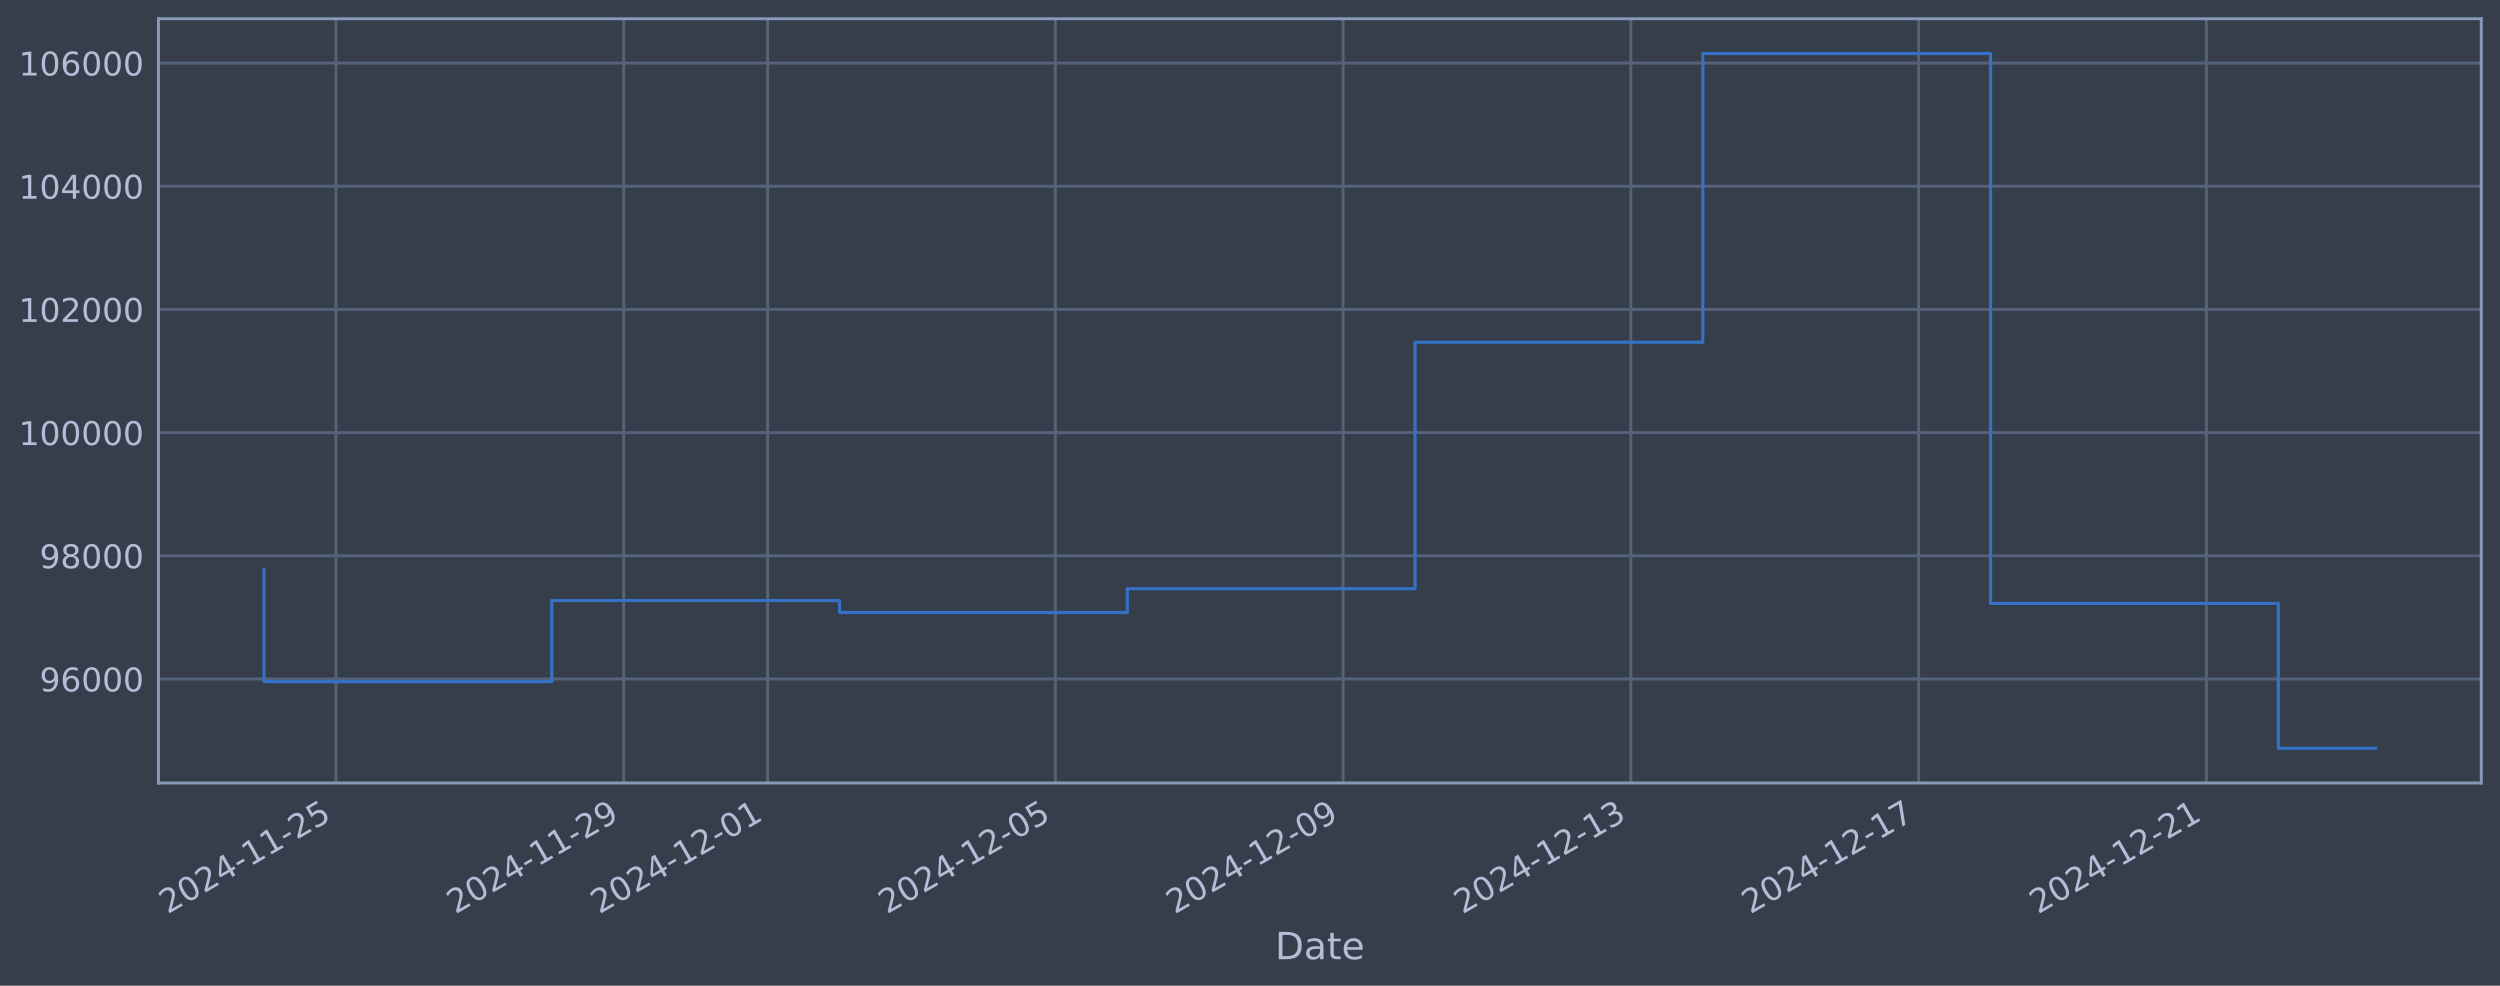
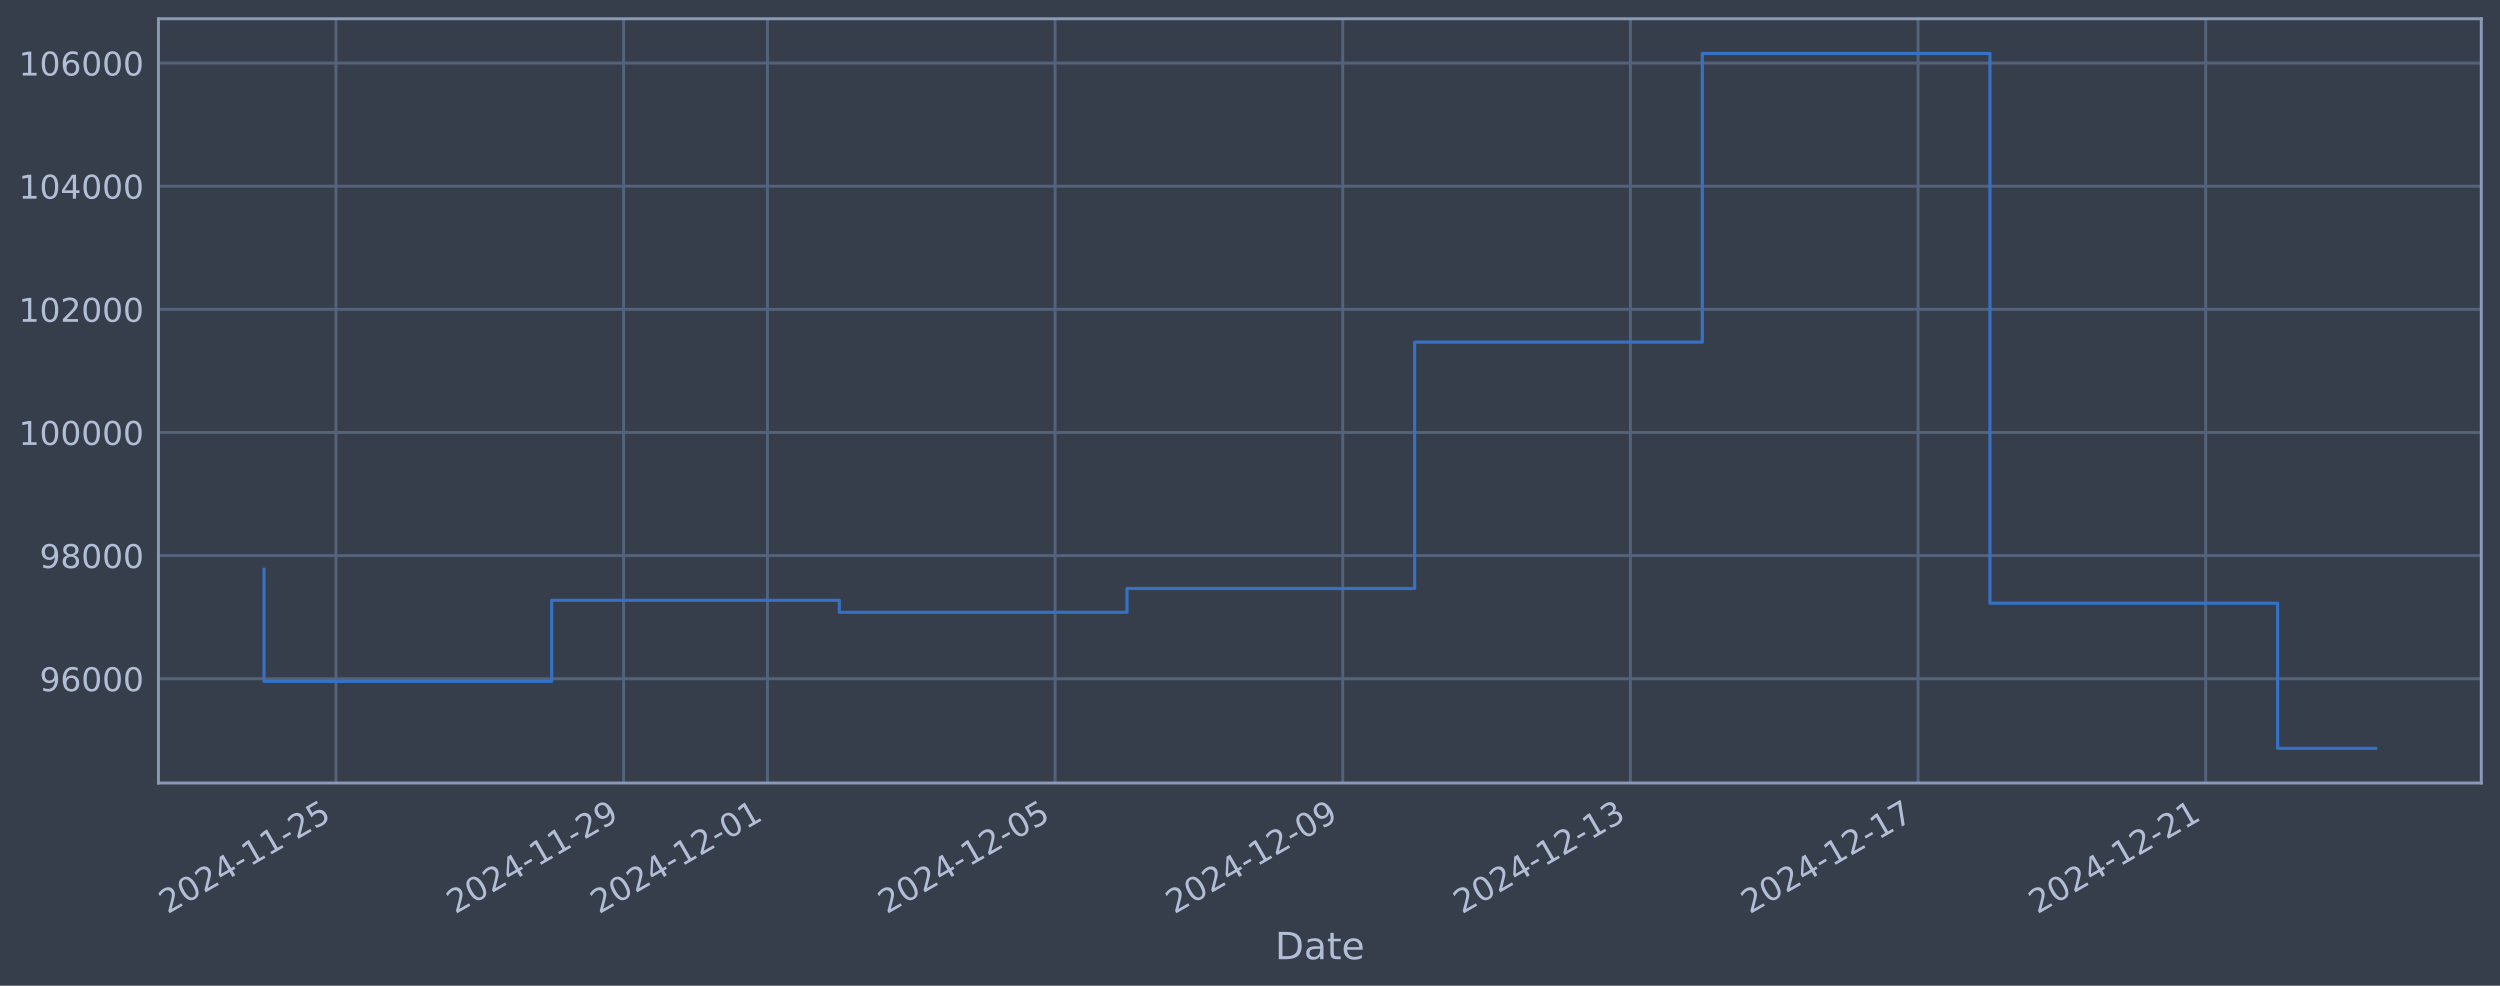
<svg xmlns="http://www.w3.org/2000/svg" xmlns:xlink="http://www.w3.org/1999/xlink" width="960.9pt" height="378.87pt" viewBox="0 0 960.9 378.87" version="1.1">
  <defs>
    <style type="text/css">*{stroke-linejoin: round; stroke-linecap: butt}</style>
  </defs>
  <g id="figure_1">
    <g id="patch_1">
      <path d="M 0 378.87  L 960.9 378.87  L 960.9 0  L 0 0  z " style="fill: #373e4b" />
    </g>
    <g id="axes_1">
      <g id="patch_2">
        <path d="M 60.901 300.96  L 953.701 300.96  L 953.701 7.2  L 60.901 7.2  z " style="fill: #373e4b" />
      </g>
      <g id="matplotlib.axis_1">
        <g id="xtick_1">
          <g id="line2d_1">
-             <path d="M 129.133 300.96  L 129.133 7.2  " clip-path="url(#pf183d49694)" style="fill: none; stroke: #546379; stroke-width: 1.12; stroke-linecap: square" />
+             <path d="M 129.123 300.96  L 129.123 7.2  " clip-path="url(#pbf29e4de3d)" style="fill: none; stroke: #546379; stroke-width: 1.12; stroke-linecap: square" />
          </g>
          <g id="line2d_2" />
          <g id="text_1">
-             <g style="fill: #b1bed6" transform="translate(64.40715 351.4642) rotate(-30) scale(0.126 -0.126)">
+             <g style="fill: #b1bed6" transform="translate(64.39749 351.4642) rotate(-30) scale(0.126 -0.126)">
              <defs>
                <path id="DejaVuSans-32" d="M 1228 531  L 3431 531  L 3431 0  L 469 0  L 469 531  Q 828 903 1448 1529  Q 2069 2156 2228 2338  Q 2531 2678 2651 2914  Q 2772 3150 2772 3378  Q 2772 3750 2511 3984  Q 2250 4219 1831 4219  Q 1534 4219 1204 4116  Q 875 4013 500 3803  L 500 4441  Q 881 4594 1212 4672  Q 1544 4750 1819 4750  Q 2544 4750 2975 4387  Q 3406 4025 3406 3419  Q 3406 3131 3298 2873  Q 3191 2616 2906 2266  Q 2828 2175 2409 1742  Q 1991 1309 1228 531  z " transform="scale(0.015625)" />
                <path id="DejaVuSans-30" d="M 2034 4250  Q 1547 4250 1301 3770  Q 1056 3291 1056 2328  Q 1056 1369 1301 889  Q 1547 409 2034 409  Q 2525 409 2770 889  Q 3016 1369 3016 2328  Q 3016 3291 2770 3770  Q 2525 4250 2034 4250  z M 2034 4750  Q 2819 4750 3233 4129  Q 3647 3509 3647 2328  Q 3647 1150 3233 529  Q 2819 -91 2034 -91  Q 1250 -91 836 529  Q 422 1150 422 2328  Q 422 3509 836 4129  Q 1250 4750 2034 4750  z " transform="scale(0.015625)" />
                <path id="DejaVuSans-34" d="M 2419 4116  L 825 1625  L 2419 1625  L 2419 4116  z M 2253 4666  L 3047 4666  L 3047 1625  L 3713 1625  L 3713 1100  L 3047 1100  L 3047 0  L 2419 0  L 2419 1100  L 313 1100  L 313 1709  L 2253 4666  z " transform="scale(0.015625)" />
                <path id="DejaVuSans-2d" d="M 313 2009  L 1997 2009  L 1997 1497  L 313 1497  L 313 2009  z " transform="scale(0.015625)" />
                <path id="DejaVuSans-31" d="M 794 531  L 1825 531  L 1825 4091  L 703 3866  L 703 4441  L 1819 4666  L 2450 4666  L 2450 531  L 3481 531  L 3481 0  L 794 0  L 794 531  z " transform="scale(0.015625)" />
                <path id="DejaVuSans-35" d="M 691 4666  L 3169 4666  L 3169 4134  L 1269 4134  L 1269 2991  Q 1406 3038 1543 3061  Q 1681 3084 1819 3084  Q 2600 3084 3056 2656  Q 3513 2228 3513 1497  Q 3513 744 3044 326  Q 2575 -91 1722 -91  Q 1428 -91 1123 -41  Q 819 9 494 109  L 494 744  Q 775 591 1075 516  Q 1375 441 1709 441  Q 2250 441 2565 725  Q 2881 1009 2881 1497  Q 2881 1984 2565 2268  Q 2250 2553 1709 2553  Q 1456 2553 1204 2497  Q 953 2441 691 2322  L 691 4666  z " transform="scale(0.015625)" />
              </defs>
              <use xlink:href="#DejaVuSans-32" />
              <use xlink:href="#DejaVuSans-30" transform="translate(63.62305 0)" />
              <use xlink:href="#DejaVuSans-32" transform="translate(127.2461 0)" />
              <use xlink:href="#DejaVuSans-34" transform="translate(190.8691 0)" />
              <use xlink:href="#DejaVuSans-2d" transform="translate(254.4922 0)" />
              <use xlink:href="#DejaVuSans-31" transform="translate(290.5762 0)" />
              <use xlink:href="#DejaVuSans-31" transform="translate(354.1992 0)" />
              <use xlink:href="#DejaVuSans-2d" transform="translate(417.8223 0)" />
              <use xlink:href="#DejaVuSans-32" transform="translate(453.9062 0)" />
              <use xlink:href="#DejaVuSans-35" transform="translate(517.5293 0)" />
            </g>
          </g>
        </g>
        <g id="xtick_2">
          <g id="line2d_3">
-             <path d="M 239.734 300.96  L 239.734 7.2  " clip-path="url(#pf183d49694)" style="fill: none; stroke: #546379; stroke-width: 1.12; stroke-linecap: square" />
+             <path d="M 239.686 300.96  L 239.686 7.2  " clip-path="url(#pbf29e4de3d)" style="fill: none; stroke: #546379; stroke-width: 1.12; stroke-linecap: square" />
          </g>
          <g id="line2d_4" />
          <g id="text_2">
-             <g style="fill: #b1bed6" transform="translate(175.0085 351.4642) rotate(-30) scale(0.126 -0.126)">
+             <g style="fill: #b1bed6" transform="translate(174.9602 351.4642) rotate(-30) scale(0.126 -0.126)">
              <defs>
                <path id="DejaVuSans-39" d="M 703 97  L 703 672  Q 941 559 1184 500  Q 1428 441 1663 441  Q 2288 441 2617 861  Q 2947 1281 2994 2138  Q 2813 1869 2534 1725  Q 2256 1581 1919 1581  Q 1219 1581 811 2004  Q 403 2428 403 3163  Q 403 3881 828 4315  Q 1253 4750 1959 4750  Q 2769 4750 3195 4129  Q 3622 3509 3622 2328  Q 3622 1225 3098 567  Q 2575 -91 1691 -91  Q 1453 -91 1209 -44  Q 966 3 703 97  z M 1959 2075  Q 2384 2075 2632 2365  Q 2881 2656 2881 3163  Q 2881 3666 2632 3958  Q 2384 4250 1959 4250  Q 1534 4250 1286 3958  Q 1038 3666 1038 3163  Q 1038 2656 1286 2365  Q 1534 2075 1959 2075  z " transform="scale(0.015625)" />
              </defs>
              <use xlink:href="#DejaVuSans-32" />
              <use xlink:href="#DejaVuSans-30" transform="translate(63.62305 0)" />
              <use xlink:href="#DejaVuSans-32" transform="translate(127.2461 0)" />
              <use xlink:href="#DejaVuSans-34" transform="translate(190.8691 0)" />
              <use xlink:href="#DejaVuSans-2d" transform="translate(254.4922 0)" />
              <use xlink:href="#DejaVuSans-31" transform="translate(290.5762 0)" />
              <use xlink:href="#DejaVuSans-31" transform="translate(354.1992 0)" />
              <use xlink:href="#DejaVuSans-2d" transform="translate(417.8223 0)" />
              <use xlink:href="#DejaVuSans-32" transform="translate(453.9062 0)" />
              <use xlink:href="#DejaVuSans-39" transform="translate(517.5293 0)" />
            </g>
          </g>
        </g>
        <g id="xtick_3">
          <g id="line2d_5">
-             <path d="M 295.035 300.96  L 295.035 7.2  " clip-path="url(#pf183d49694)" style="fill: none; stroke: #546379; stroke-width: 1.12; stroke-linecap: square" />
+             <path d="M 294.967 300.96  L 294.967 7.2  " clip-path="url(#pbf29e4de3d)" style="fill: none; stroke: #546379; stroke-width: 1.12; stroke-linecap: square" />
          </g>
          <g id="line2d_6" />
          <g id="text_3">
-             <g style="fill: #b1bed6" transform="translate(230.3092 351.4642) rotate(-30) scale(0.126 -0.126)">
+             <g style="fill: #b1bed6" transform="translate(230.2416 351.4642) rotate(-30) scale(0.126 -0.126)">
              <use xlink:href="#DejaVuSans-32" />
              <use xlink:href="#DejaVuSans-30" transform="translate(63.62305 0)" />
              <use xlink:href="#DejaVuSans-32" transform="translate(127.2461 0)" />
              <use xlink:href="#DejaVuSans-34" transform="translate(190.8691 0)" />
              <use xlink:href="#DejaVuSans-2d" transform="translate(254.4922 0)" />
              <use xlink:href="#DejaVuSans-31" transform="translate(290.5762 0)" />
              <use xlink:href="#DejaVuSans-32" transform="translate(354.1992 0)" />
              <use xlink:href="#DejaVuSans-2d" transform="translate(417.8223 0)" />
              <use xlink:href="#DejaVuSans-30" transform="translate(453.9062 0)" />
              <use xlink:href="#DejaVuSans-31" transform="translate(517.5293 0)" />
            </g>
          </g>
        </g>
        <g id="xtick_4">
          <g id="line2d_7">
-             <path d="M 405.636 300.96  L 405.636 7.2  " clip-path="url(#pf183d49694)" style="fill: none; stroke: #546379; stroke-width: 1.12; stroke-linecap: square" />
+             <path d="M 405.53 300.96  L 405.53 7.2  " clip-path="url(#pbf29e4de3d)" style="fill: none; stroke: #546379; stroke-width: 1.12; stroke-linecap: square" />
          </g>
          <g id="line2d_8" />
          <g id="text_4">
-             <g style="fill: #b1bed6" transform="translate(340.9105 351.4642) rotate(-30) scale(0.126 -0.126)">
+             <g style="fill: #b1bed6" transform="translate(340.8043 351.4642) rotate(-30) scale(0.126 -0.126)">
              <use xlink:href="#DejaVuSans-32" />
              <use xlink:href="#DejaVuSans-30" transform="translate(63.62305 0)" />
              <use xlink:href="#DejaVuSans-32" transform="translate(127.2461 0)" />
              <use xlink:href="#DejaVuSans-34" transform="translate(190.8691 0)" />
              <use xlink:href="#DejaVuSans-2d" transform="translate(254.4922 0)" />
              <use xlink:href="#DejaVuSans-31" transform="translate(290.5762 0)" />
              <use xlink:href="#DejaVuSans-32" transform="translate(354.1992 0)" />
              <use xlink:href="#DejaVuSans-2d" transform="translate(417.8223 0)" />
              <use xlink:href="#DejaVuSans-30" transform="translate(453.9062 0)" />
              <use xlink:href="#DejaVuSans-35" transform="translate(517.5293 0)" />
            </g>
          </g>
        </g>
        <g id="xtick_5">
          <g id="line2d_9">
-             <path d="M 516.237 300.96  L 516.237 7.2  " clip-path="url(#pf183d49694)" style="fill: none; stroke: #546379; stroke-width: 1.12; stroke-linecap: square" />
+             <path d="M 516.093 300.96  L 516.093 7.2  " clip-path="url(#pbf29e4de3d)" style="fill: none; stroke: #546379; stroke-width: 1.12; stroke-linecap: square" />
          </g>
          <g id="line2d_10" />
          <g id="text_5">
-             <g style="fill: #b1bed6" transform="translate(451.5119 351.4642) rotate(-30) scale(0.126 -0.126)">
+             <g style="fill: #b1bed6" transform="translate(451.3671 351.4642) rotate(-30) scale(0.126 -0.126)">
              <use xlink:href="#DejaVuSans-32" />
              <use xlink:href="#DejaVuSans-30" transform="translate(63.62305 0)" />
              <use xlink:href="#DejaVuSans-32" transform="translate(127.2461 0)" />
              <use xlink:href="#DejaVuSans-34" transform="translate(190.8691 0)" />
              <use xlink:href="#DejaVuSans-2d" transform="translate(254.4922 0)" />
              <use xlink:href="#DejaVuSans-31" transform="translate(290.5762 0)" />
              <use xlink:href="#DejaVuSans-32" transform="translate(354.1992 0)" />
              <use xlink:href="#DejaVuSans-2d" transform="translate(417.8223 0)" />
              <use xlink:href="#DejaVuSans-30" transform="translate(453.9062 0)" />
              <use xlink:href="#DejaVuSans-39" transform="translate(517.5293 0)" />
            </g>
          </g>
        </g>
        <g id="xtick_6">
          <g id="line2d_11">
-             <path d="M 626.839 300.96  L 626.839 7.2  " clip-path="url(#pf183d49694)" style="fill: none; stroke: #546379; stroke-width: 1.12; stroke-linecap: square" />
+             <path d="M 626.655 300.96  L 626.655 7.2  " clip-path="url(#pbf29e4de3d)" style="fill: none; stroke: #546379; stroke-width: 1.12; stroke-linecap: square" />
          </g>
          <g id="line2d_12" />
          <g id="text_6">
-             <g style="fill: #b1bed6" transform="translate(562.1133 351.4642) rotate(-30) scale(0.126 -0.126)">
+             <g style="fill: #b1bed6" transform="translate(561.9298 351.4642) rotate(-30) scale(0.126 -0.126)">
              <defs>
                <path id="DejaVuSans-33" d="M 2597 2516  Q 3050 2419 3304 2112  Q 3559 1806 3559 1356  Q 3559 666 3084 287  Q 2609 -91 1734 -91  Q 1441 -91 1130 -33  Q 819 25 488 141  L 488 750  Q 750 597 1062 519  Q 1375 441 1716 441  Q 2309 441 2620 675  Q 2931 909 2931 1356  Q 2931 1769 2642 2001  Q 2353 2234 1838 2234  L 1294 2234  L 1294 2753  L 1863 2753  Q 2328 2753 2575 2939  Q 2822 3125 2822 3475  Q 2822 3834 2567 4026  Q 2313 4219 1838 4219  Q 1578 4219 1281 4162  Q 984 4106 628 3988  L 628 4550  Q 988 4650 1302 4700  Q 1616 4750 1894 4750  Q 2613 4750 3031 4423  Q 3450 4097 3450 3541  Q 3450 3153 3228 2886  Q 3006 2619 2597 2516  z " transform="scale(0.015625)" />
              </defs>
              <use xlink:href="#DejaVuSans-32" />
              <use xlink:href="#DejaVuSans-30" transform="translate(63.62305 0)" />
              <use xlink:href="#DejaVuSans-32" transform="translate(127.2461 0)" />
              <use xlink:href="#DejaVuSans-34" transform="translate(190.8691 0)" />
              <use xlink:href="#DejaVuSans-2d" transform="translate(254.4922 0)" />
              <use xlink:href="#DejaVuSans-31" transform="translate(290.5762 0)" />
              <use xlink:href="#DejaVuSans-32" transform="translate(354.1992 0)" />
              <use xlink:href="#DejaVuSans-2d" transform="translate(417.8223 0)" />
              <use xlink:href="#DejaVuSans-31" transform="translate(453.9062 0)" />
              <use xlink:href="#DejaVuSans-33" transform="translate(517.5293 0)" />
            </g>
          </g>
        </g>
        <g id="xtick_7">
          <g id="line2d_13">
-             <path d="M 737.44 300.96  L 737.44 7.2  " clip-path="url(#pf183d49694)" style="fill: none; stroke: #546379; stroke-width: 1.12; stroke-linecap: square" />
+             <path d="M 737.218 300.96  L 737.218 7.2  " clip-path="url(#pbf29e4de3d)" style="fill: none; stroke: #546379; stroke-width: 1.12; stroke-linecap: square" />
          </g>
          <g id="line2d_14" />
          <g id="text_7">
-             <g style="fill: #b1bed6" transform="translate(672.7146 351.4642) rotate(-30) scale(0.126 -0.126)">
+             <g style="fill: #b1bed6" transform="translate(672.4925 351.4642) rotate(-30) scale(0.126 -0.126)">
              <defs>
                <path id="DejaVuSans-37" d="M 525 4666  L 3525 4666  L 3525 4397  L 1831 0  L 1172 0  L 2766 4134  L 525 4134  L 525 4666  z " transform="scale(0.015625)" />
              </defs>
              <use xlink:href="#DejaVuSans-32" />
              <use xlink:href="#DejaVuSans-30" transform="translate(63.62305 0)" />
              <use xlink:href="#DejaVuSans-32" transform="translate(127.2461 0)" />
              <use xlink:href="#DejaVuSans-34" transform="translate(190.8691 0)" />
              <use xlink:href="#DejaVuSans-2d" transform="translate(254.4922 0)" />
              <use xlink:href="#DejaVuSans-31" transform="translate(290.5762 0)" />
              <use xlink:href="#DejaVuSans-32" transform="translate(354.1992 0)" />
              <use xlink:href="#DejaVuSans-2d" transform="translate(417.8223 0)" />
              <use xlink:href="#DejaVuSans-31" transform="translate(453.9062 0)" />
              <use xlink:href="#DejaVuSans-37" transform="translate(517.5293 0)" />
            </g>
          </g>
        </g>
        <g id="xtick_8">
          <g id="line2d_15">
-             <path d="M 848.041 300.96  L 848.041 7.2  " clip-path="url(#pf183d49694)" style="fill: none; stroke: #546379; stroke-width: 1.12; stroke-linecap: square" />
+             <path d="M 847.781 300.96  L 847.781 7.2  " clip-path="url(#pbf29e4de3d)" style="fill: none; stroke: #546379; stroke-width: 1.12; stroke-linecap: square" />
          </g>
          <g id="line2d_16" />
          <g id="text_8">
-             <g style="fill: #b1bed6" transform="translate(783.316 351.4642) rotate(-30) scale(0.126 -0.126)">
+             <g style="fill: #b1bed6" transform="translate(783.0553 351.4642) rotate(-30) scale(0.126 -0.126)">
              <use xlink:href="#DejaVuSans-32" />
              <use xlink:href="#DejaVuSans-30" transform="translate(63.62305 0)" />
              <use xlink:href="#DejaVuSans-32" transform="translate(127.2461 0)" />
              <use xlink:href="#DejaVuSans-34" transform="translate(190.8691 0)" />
              <use xlink:href="#DejaVuSans-2d" transform="translate(254.4922 0)" />
              <use xlink:href="#DejaVuSans-31" transform="translate(290.5762 0)" />
              <use xlink:href="#DejaVuSans-32" transform="translate(354.1992 0)" />
              <use xlink:href="#DejaVuSans-2d" transform="translate(417.8223 0)" />
              <use xlink:href="#DejaVuSans-32" transform="translate(453.9062 0)" />
              <use xlink:href="#DejaVuSans-31" transform="translate(517.5293 0)" />
            </g>
          </g>
        </g>
        <g id="text_9">
          <g style="fill: #b1bed6" transform="translate(490.0914 368.6753) scale(0.144 -0.144)">
            <defs>
              <path id="DejaVuSans-44" d="M 1259 4147  L 1259 519  L 2022 519  Q 2988 519 3436 956  Q 3884 1394 3884 2338  Q 3884 3275 3436 3711  Q 2988 4147 2022 4147  L 1259 4147  z M 628 4666  L 1925 4666  Q 3281 4666 3915 4102  Q 4550 3538 4550 2338  Q 4550 1131 3912 565  Q 3275 0 1925 0  L 628 0  L 628 4666  z " transform="scale(0.015625)" />
              <path id="DejaVuSans-61" d="M 2194 1759  Q 1497 1759 1228 1600  Q 959 1441 959 1056  Q 959 750 1161 570  Q 1363 391 1709 391  Q 2188 391 2477 730  Q 2766 1069 2766 1631  L 2766 1759  L 2194 1759  z M 3341 1997  L 3341 0  L 2766 0  L 2766 531  Q 2569 213 2275 61  Q 1981 -91 1556 -91  Q 1019 -91 701 211  Q 384 513 384 1019  Q 384 1609 779 1909  Q 1175 2209 1959 2209  L 2766 2209  L 2766 2266  Q 2766 2663 2505 2880  Q 2244 3097 1772 3097  Q 1472 3097 1187 3025  Q 903 2953 641 2809  L 641 3341  Q 956 3463 1253 3523  Q 1550 3584 1831 3584  Q 2591 3584 2966 3190  Q 3341 2797 3341 1997  z " transform="scale(0.015625)" />
              <path id="DejaVuSans-74" d="M 1172 4494  L 1172 3500  L 2356 3500  L 2356 3053  L 1172 3053  L 1172 1153  Q 1172 725 1289 603  Q 1406 481 1766 481  L 2356 481  L 2356 0  L 1766 0  Q 1100 0 847 248  Q 594 497 594 1153  L 594 3053  L 172 3053  L 172 3500  L 594 3500  L 594 4494  L 1172 4494  z " transform="scale(0.015625)" />
              <path id="DejaVuSans-65" d="M 3597 1894  L 3597 1613  L 953 1613  Q 991 1019 1311 708  Q 1631 397 2203 397  Q 2534 397 2845 478  Q 3156 559 3463 722  L 3463 178  Q 3153 47 2828 -22  Q 2503 -91 2169 -91  Q 1331 -91 842 396  Q 353 884 353 1716  Q 353 2575 817 3079  Q 1281 3584 2069 3584  Q 2775 3584 3186 3129  Q 3597 2675 3597 1894  z M 3022 2063  Q 3016 2534 2758 2815  Q 2500 3097 2075 3097  Q 1594 3097 1305 2825  Q 1016 2553 972 2059  L 3022 2063  z " transform="scale(0.015625)" />
            </defs>
            <use xlink:href="#DejaVuSans-44" />
            <use xlink:href="#DejaVuSans-61" transform="translate(77.00195 0)" />
            <use xlink:href="#DejaVuSans-74" transform="translate(138.2812 0)" />
            <use xlink:href="#DejaVuSans-65" transform="translate(177.4902 0)" />
          </g>
        </g>
      </g>
      <g id="matplotlib.axis_2">
        <g id="ytick_1">
          <g id="line2d_17">
-             <path d="M 60.901 260.973  L 953.701 260.973  " clip-path="url(#pf183d49694)" style="fill: none; stroke: #546379; stroke-width: 1.12; stroke-linecap: square" />
+             <path d="M 60.901 260.876  L 953.701 260.876  " clip-path="url(#pbf29e4de3d)" style="fill: none; stroke: #546379; stroke-width: 1.12; stroke-linecap: square" />
          </g>
          <g id="line2d_18" />
          <g id="text_10">
-             <g style="fill: #b1bed6" transform="translate(15.21675 265.7597) scale(0.126 -0.126)">
+             <g style="fill: #b1bed6" transform="translate(15.21675 265.663) scale(0.126 -0.126)">
              <defs>
                <path id="DejaVuSans-36" d="M 2113 2584  Q 1688 2584 1439 2293  Q 1191 2003 1191 1497  Q 1191 994 1439 701  Q 1688 409 2113 409  Q 2538 409 2786 701  Q 3034 994 3034 1497  Q 3034 2003 2786 2293  Q 2538 2584 2113 2584  z M 3366 4563  L 3366 3988  Q 3128 4100 2886 4159  Q 2644 4219 2406 4219  Q 1781 4219 1451 3797  Q 1122 3375 1075 2522  Q 1259 2794 1537 2939  Q 1816 3084 2150 3084  Q 2853 3084 3261 2657  Q 3669 2231 3669 1497  Q 3669 778 3244 343  Q 2819 -91 2113 -91  Q 1303 -91 875 529  Q 447 1150 447 2328  Q 447 3434 972 4092  Q 1497 4750 2381 4750  Q 2619 4750 2861 4703  Q 3103 4656 3366 4563  z " transform="scale(0.015625)" />
              </defs>
              <use xlink:href="#DejaVuSans-39" />
              <use xlink:href="#DejaVuSans-36" transform="translate(63.62305 0)" />
              <use xlink:href="#DejaVuSans-30" transform="translate(127.2461 0)" />
              <use xlink:href="#DejaVuSans-30" transform="translate(190.8691 0)" />
              <use xlink:href="#DejaVuSans-30" transform="translate(254.4922 0)" />
            </g>
          </g>
        </g>
        <g id="ytick_2">
          <g id="line2d_19">
-             <path d="M 60.901 213.627  L 953.701 213.627  " clip-path="url(#pf183d49694)" style="fill: none; stroke: #546379; stroke-width: 1.12; stroke-linecap: square" />
+             <path d="M 60.901 213.55  L 953.701 213.55  " clip-path="url(#pbf29e4de3d)" style="fill: none; stroke: #546379; stroke-width: 1.12; stroke-linecap: square" />
          </g>
          <g id="line2d_20" />
          <g id="text_11">
-             <g style="fill: #b1bed6" transform="translate(15.21675 218.4143) scale(0.126 -0.126)">
+             <g style="fill: #b1bed6" transform="translate(15.21675 218.3367) scale(0.126 -0.126)">
              <defs>
                <path id="DejaVuSans-38" d="M 2034 2216  Q 1584 2216 1326 1975  Q 1069 1734 1069 1313  Q 1069 891 1326 650  Q 1584 409 2034 409  Q 2484 409 2743 651  Q 3003 894 3003 1313  Q 3003 1734 2745 1975  Q 2488 2216 2034 2216  z M 1403 2484  Q 997 2584 770 2862  Q 544 3141 544 3541  Q 544 4100 942 4425  Q 1341 4750 2034 4750  Q 2731 4750 3128 4425  Q 3525 4100 3525 3541  Q 3525 3141 3298 2862  Q 3072 2584 2669 2484  Q 3125 2378 3379 2068  Q 3634 1759 3634 1313  Q 3634 634 3220 271  Q 2806 -91 2034 -91  Q 1263 -91 848 271  Q 434 634 434 1313  Q 434 1759 690 2068  Q 947 2378 1403 2484  z M 1172 3481  Q 1172 3119 1398 2916  Q 1625 2713 2034 2713  Q 2441 2713 2670 2916  Q 2900 3119 2900 3481  Q 2900 3844 2670 4047  Q 2441 4250 2034 4250  Q 1625 4250 1398 4047  Q 1172 3844 1172 3481  z " transform="scale(0.015625)" />
              </defs>
              <use xlink:href="#DejaVuSans-39" />
              <use xlink:href="#DejaVuSans-38" transform="translate(63.62305 0)" />
              <use xlink:href="#DejaVuSans-30" transform="translate(127.2461 0)" />
              <use xlink:href="#DejaVuSans-30" transform="translate(190.8691 0)" />
              <use xlink:href="#DejaVuSans-30" transform="translate(254.4922 0)" />
            </g>
          </g>
        </g>
        <g id="ytick_3">
          <g id="line2d_21">
-             <path d="M 60.901 166.282  L 953.701 166.282  " clip-path="url(#pf183d49694)" style="fill: none; stroke: #546379; stroke-width: 1.12; stroke-linecap: square" />
+             <path d="M 60.901 166.223  L 953.701 166.223  " clip-path="url(#pbf29e4de3d)" style="fill: none; stroke: #546379; stroke-width: 1.12; stroke-linecap: square" />
          </g>
          <g id="line2d_22" />
          <g id="text_12">
-             <g style="fill: #b1bed6" transform="translate(7.2 171.069) scale(0.126 -0.126)">
+             <g style="fill: #b1bed6" transform="translate(7.2 171.0104) scale(0.126 -0.126)">
              <use xlink:href="#DejaVuSans-31" />
              <use xlink:href="#DejaVuSans-30" transform="translate(63.62305 0)" />
              <use xlink:href="#DejaVuSans-30" transform="translate(127.2461 0)" />
              <use xlink:href="#DejaVuSans-30" transform="translate(190.8691 0)" />
              <use xlink:href="#DejaVuSans-30" transform="translate(254.4922 0)" />
              <use xlink:href="#DejaVuSans-30" transform="translate(318.1152 0)" />
            </g>
          </g>
        </g>
        <g id="ytick_4">
          <g id="line2d_23">
-             <path d="M 60.901 118.937  L 953.701 118.937  " clip-path="url(#pf183d49694)" style="fill: none; stroke: #546379; stroke-width: 1.12; stroke-linecap: square" />
+             <path d="M 60.901 118.897  L 953.701 118.897  " clip-path="url(#pbf29e4de3d)" style="fill: none; stroke: #546379; stroke-width: 1.12; stroke-linecap: square" />
          </g>
          <g id="line2d_24" />
          <g id="text_13">
-             <g style="fill: #b1bed6" transform="translate(7.2 123.7236) scale(0.126 -0.126)">
+             <g style="fill: #b1bed6" transform="translate(7.2 123.6841) scale(0.126 -0.126)">
              <use xlink:href="#DejaVuSans-31" />
              <use xlink:href="#DejaVuSans-30" transform="translate(63.62305 0)" />
              <use xlink:href="#DejaVuSans-32" transform="translate(127.2461 0)" />
              <use xlink:href="#DejaVuSans-30" transform="translate(190.8691 0)" />
              <use xlink:href="#DejaVuSans-30" transform="translate(254.4922 0)" />
              <use xlink:href="#DejaVuSans-30" transform="translate(318.1152 0)" />
            </g>
          </g>
        </g>
        <g id="ytick_5">
          <g id="line2d_25">
-             <path d="M 60.901 71.591  L 953.701 71.591  " clip-path="url(#pf183d49694)" style="fill: none; stroke: #546379; stroke-width: 1.12; stroke-linecap: square" />
+             <path d="M 60.901 71.571  L 953.701 71.571  " clip-path="url(#pbf29e4de3d)" style="fill: none; stroke: #546379; stroke-width: 1.12; stroke-linecap: square" />
          </g>
          <g id="line2d_26" />
          <g id="text_14">
-             <g style="fill: #b1bed6" transform="translate(7.2 76.37827) scale(0.126 -0.126)">
+             <g style="fill: #b1bed6" transform="translate(7.2 76.35775) scale(0.126 -0.126)">
              <use xlink:href="#DejaVuSans-31" />
              <use xlink:href="#DejaVuSans-30" transform="translate(63.62305 0)" />
              <use xlink:href="#DejaVuSans-34" transform="translate(127.2461 0)" />
              <use xlink:href="#DejaVuSans-30" transform="translate(190.8691 0)" />
              <use xlink:href="#DejaVuSans-30" transform="translate(254.4922 0)" />
              <use xlink:href="#DejaVuSans-30" transform="translate(318.1152 0)" />
            </g>
          </g>
        </g>
        <g id="ytick_6">
          <g id="line2d_27">
-             <path d="M 60.901 24.246  L 953.701 24.246  " clip-path="url(#pf183d49694)" style="fill: none; stroke: #546379; stroke-width: 1.12; stroke-linecap: square" />
+             <path d="M 60.901 24.244  L 953.701 24.244  " clip-path="url(#pbf29e4de3d)" style="fill: none; stroke: #546379; stroke-width: 1.12; stroke-linecap: square" />
          </g>
          <g id="line2d_28" />
          <g id="text_15">
-             <g style="fill: #b1bed6" transform="translate(7.2 29.03292) scale(0.126 -0.126)">
+             <g style="fill: #b1bed6" transform="translate(7.2 29.03143) scale(0.126 -0.126)">
              <use xlink:href="#DejaVuSans-31" />
              <use xlink:href="#DejaVuSans-30" transform="translate(63.62305 0)" />
              <use xlink:href="#DejaVuSans-36" transform="translate(127.2461 0)" />
              <use xlink:href="#DejaVuSans-30" transform="translate(190.8691 0)" />
              <use xlink:href="#DejaVuSans-30" transform="translate(254.4922 0)" />
              <use xlink:href="#DejaVuSans-30" transform="translate(318.1152 0)" />
            </g>
          </g>
        </g>
      </g>
      <g id="line2d_29">
-         <path d="M 101.482 218.908  L 101.482 261.991  L 212.084 261.991  L 212.084 230.823  L 322.685 230.823  L 322.685 235.417  L 433.286 235.417  L 433.286 226.279  L 543.888 226.279  L 543.888 131.542  L 654.489 131.542  L 654.489 20.553  L 765.09 20.553  L 765.09 231.937  L 875.692 231.937  L 875.692 287.607  L 913.119 287.607  " clip-path="url(#pf183d49694)" style="fill: none; stroke: #3572c6; stroke-width: 1.2; stroke-linecap: square" />
+         <path d="M 101.482 218.828  L 101.482 261.894  L 212.045 261.894  L 212.045 230.738  L 322.608 230.738  L 322.608 235.331  L 433.171 235.331  L 433.171 226.196  L 543.733 226.196  L 543.733 131.497  L 654.296 131.497  L 654.296 20.553  L 764.859 20.553  L 764.859 231.852  L 875.421 231.852  L 875.421 287.607  L 913.119 287.607  " clip-path="url(#pbf29e4de3d)" style="fill: none; stroke: #3572c6; stroke-width: 1.2; stroke-linecap: square" />
      </g>
      <g id="patch_3">
        <path d="M 60.901 300.96  L 60.901 7.2  " style="fill: none; stroke: #899ab8; stroke-width: 1.12; stroke-linejoin: miter; stroke-linecap: square" />
      </g>
      <g id="patch_4">
        <path d="M 953.701 300.96  L 953.701 7.2  " style="fill: none; stroke: #899ab8; stroke-width: 1.12; stroke-linejoin: miter; stroke-linecap: square" />
      </g>
      <g id="patch_5">
        <path d="M 60.901 300.96  L 953.701 300.96  " style="fill: none; stroke: #899ab8; stroke-width: 1.12; stroke-linejoin: miter; stroke-linecap: square" />
      </g>
      <g id="patch_6">
        <path d="M 60.901 7.2  L 953.701 7.2  " style="fill: none; stroke: #899ab8; stroke-width: 1.12; stroke-linejoin: miter; stroke-linecap: square" />
      </g>
    </g>
  </g>
  <defs>
-     <clipPath id="pf183d49694">
+     <clipPath id="pbf29e4de3d">
      <rect x="60.901" y="7.2" width="892.8" height="293.76" />
    </clipPath>
  </defs>
</svg>
